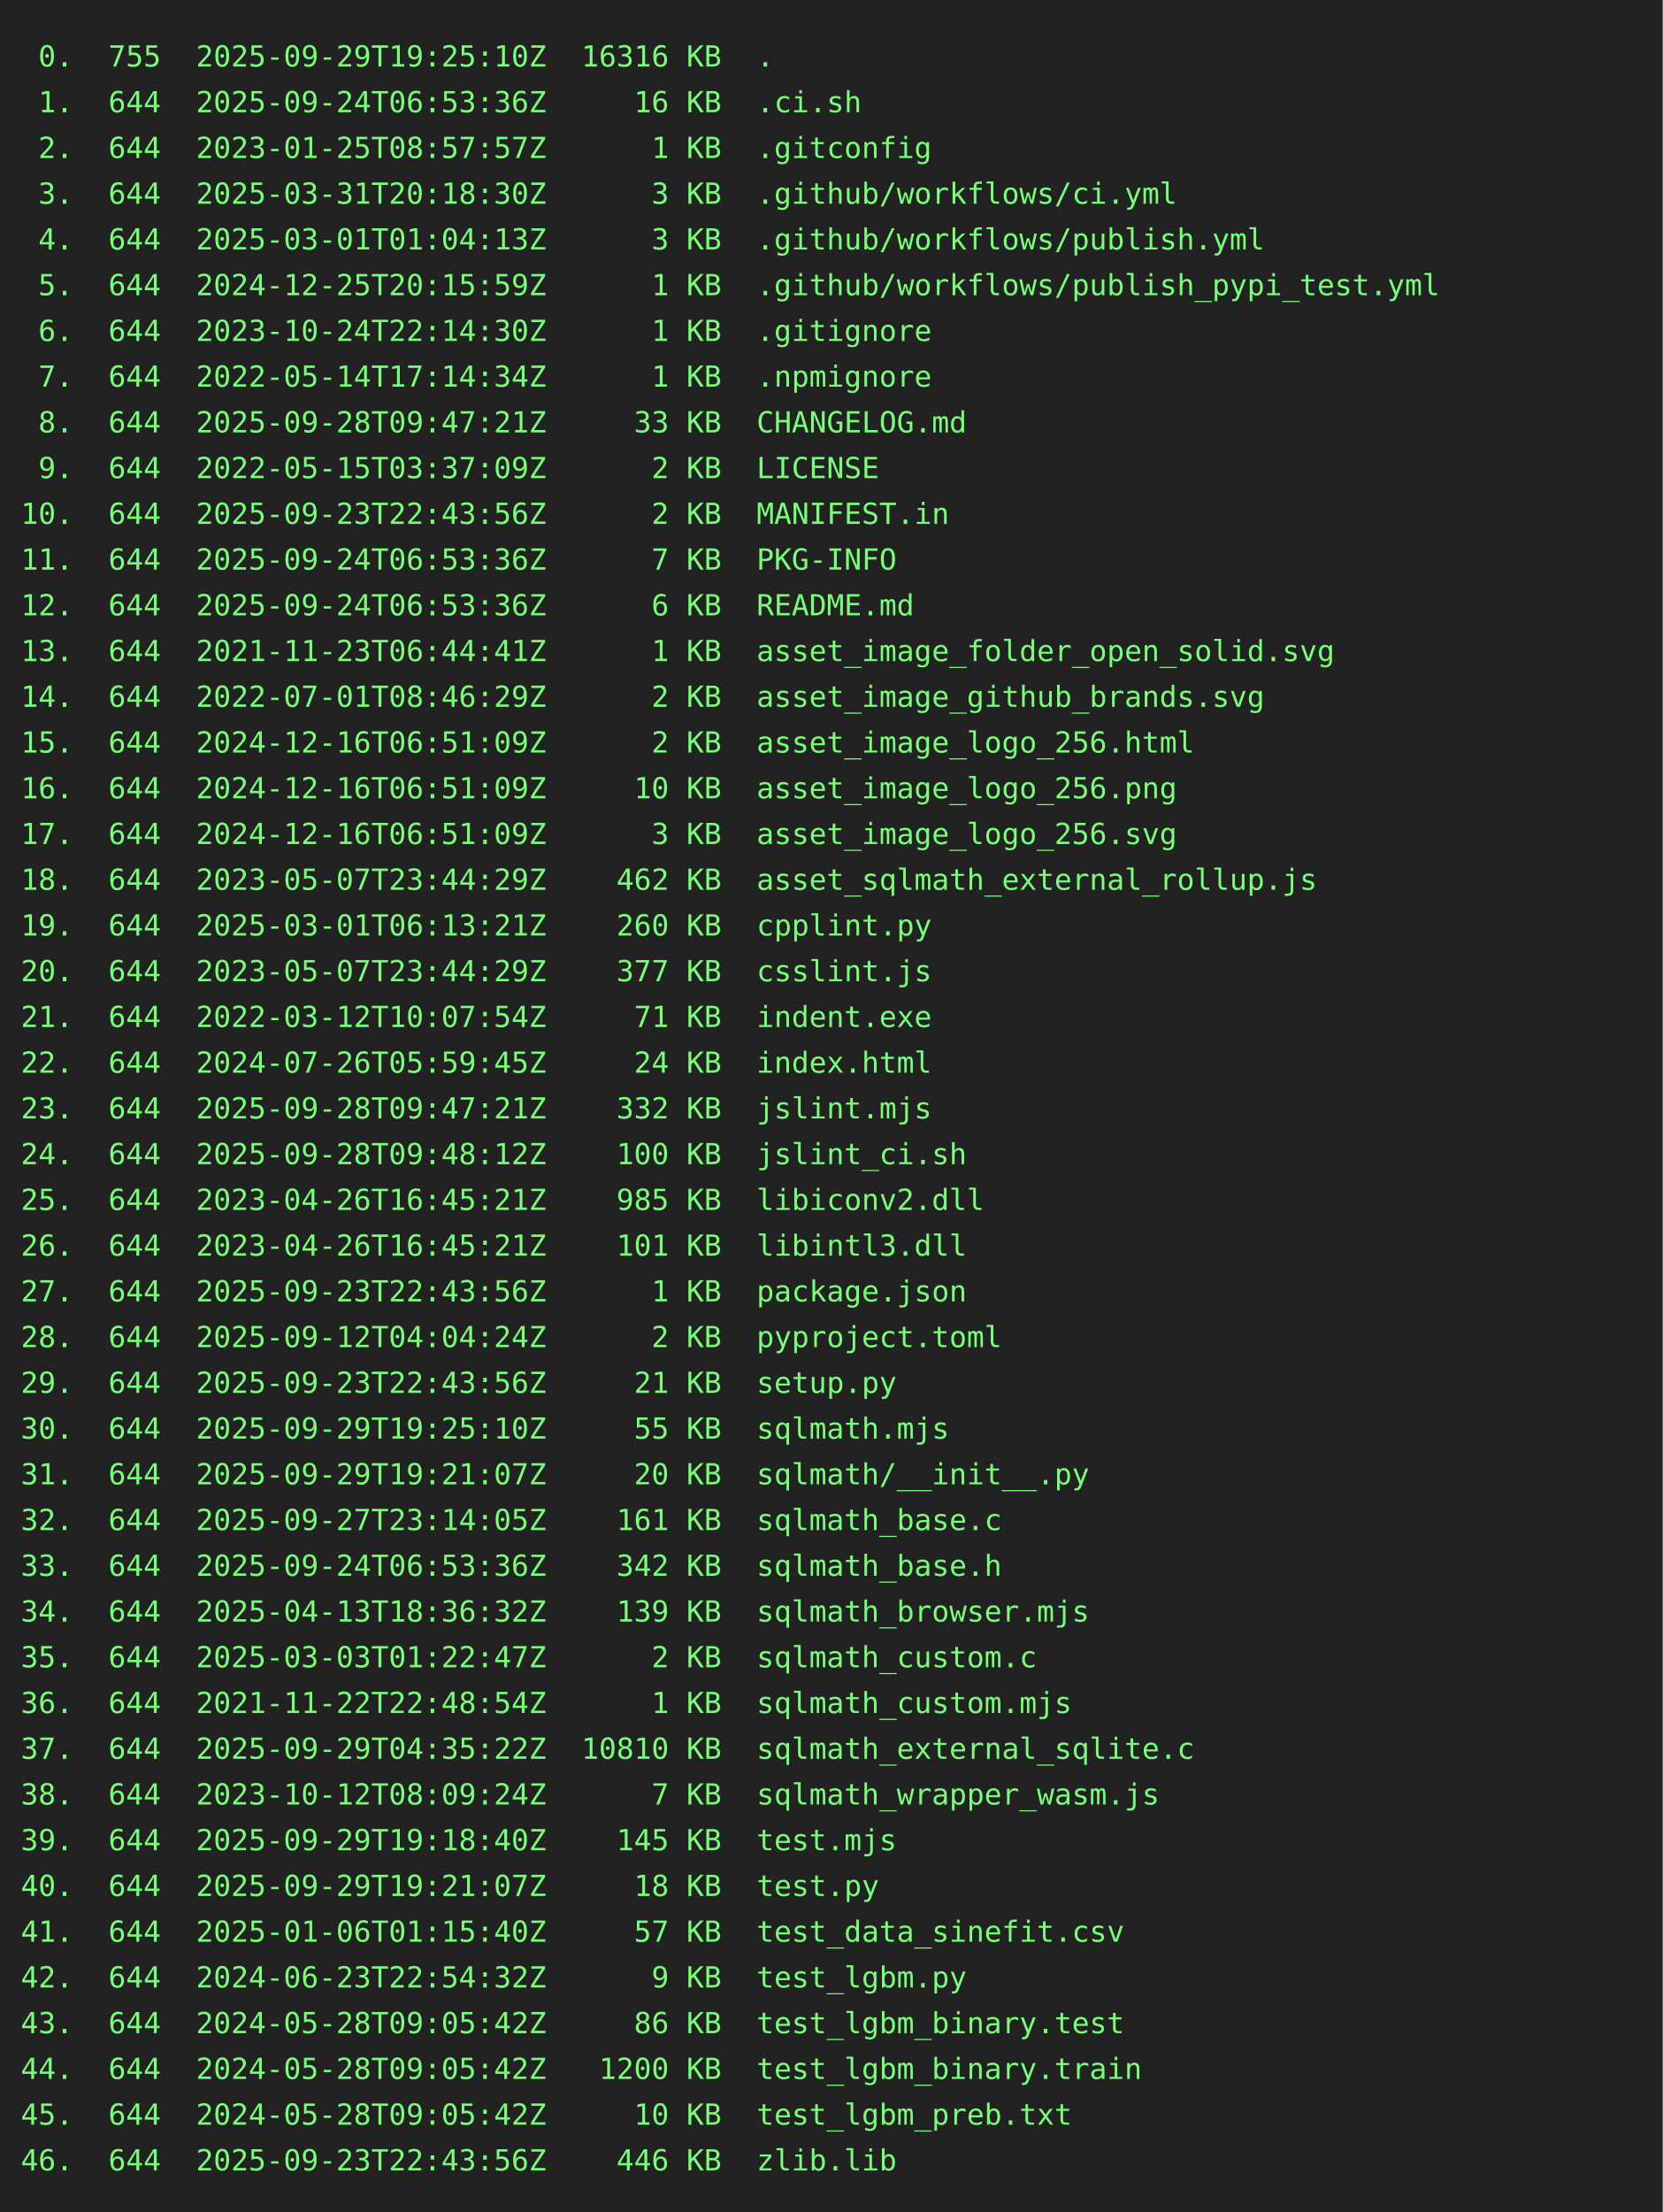
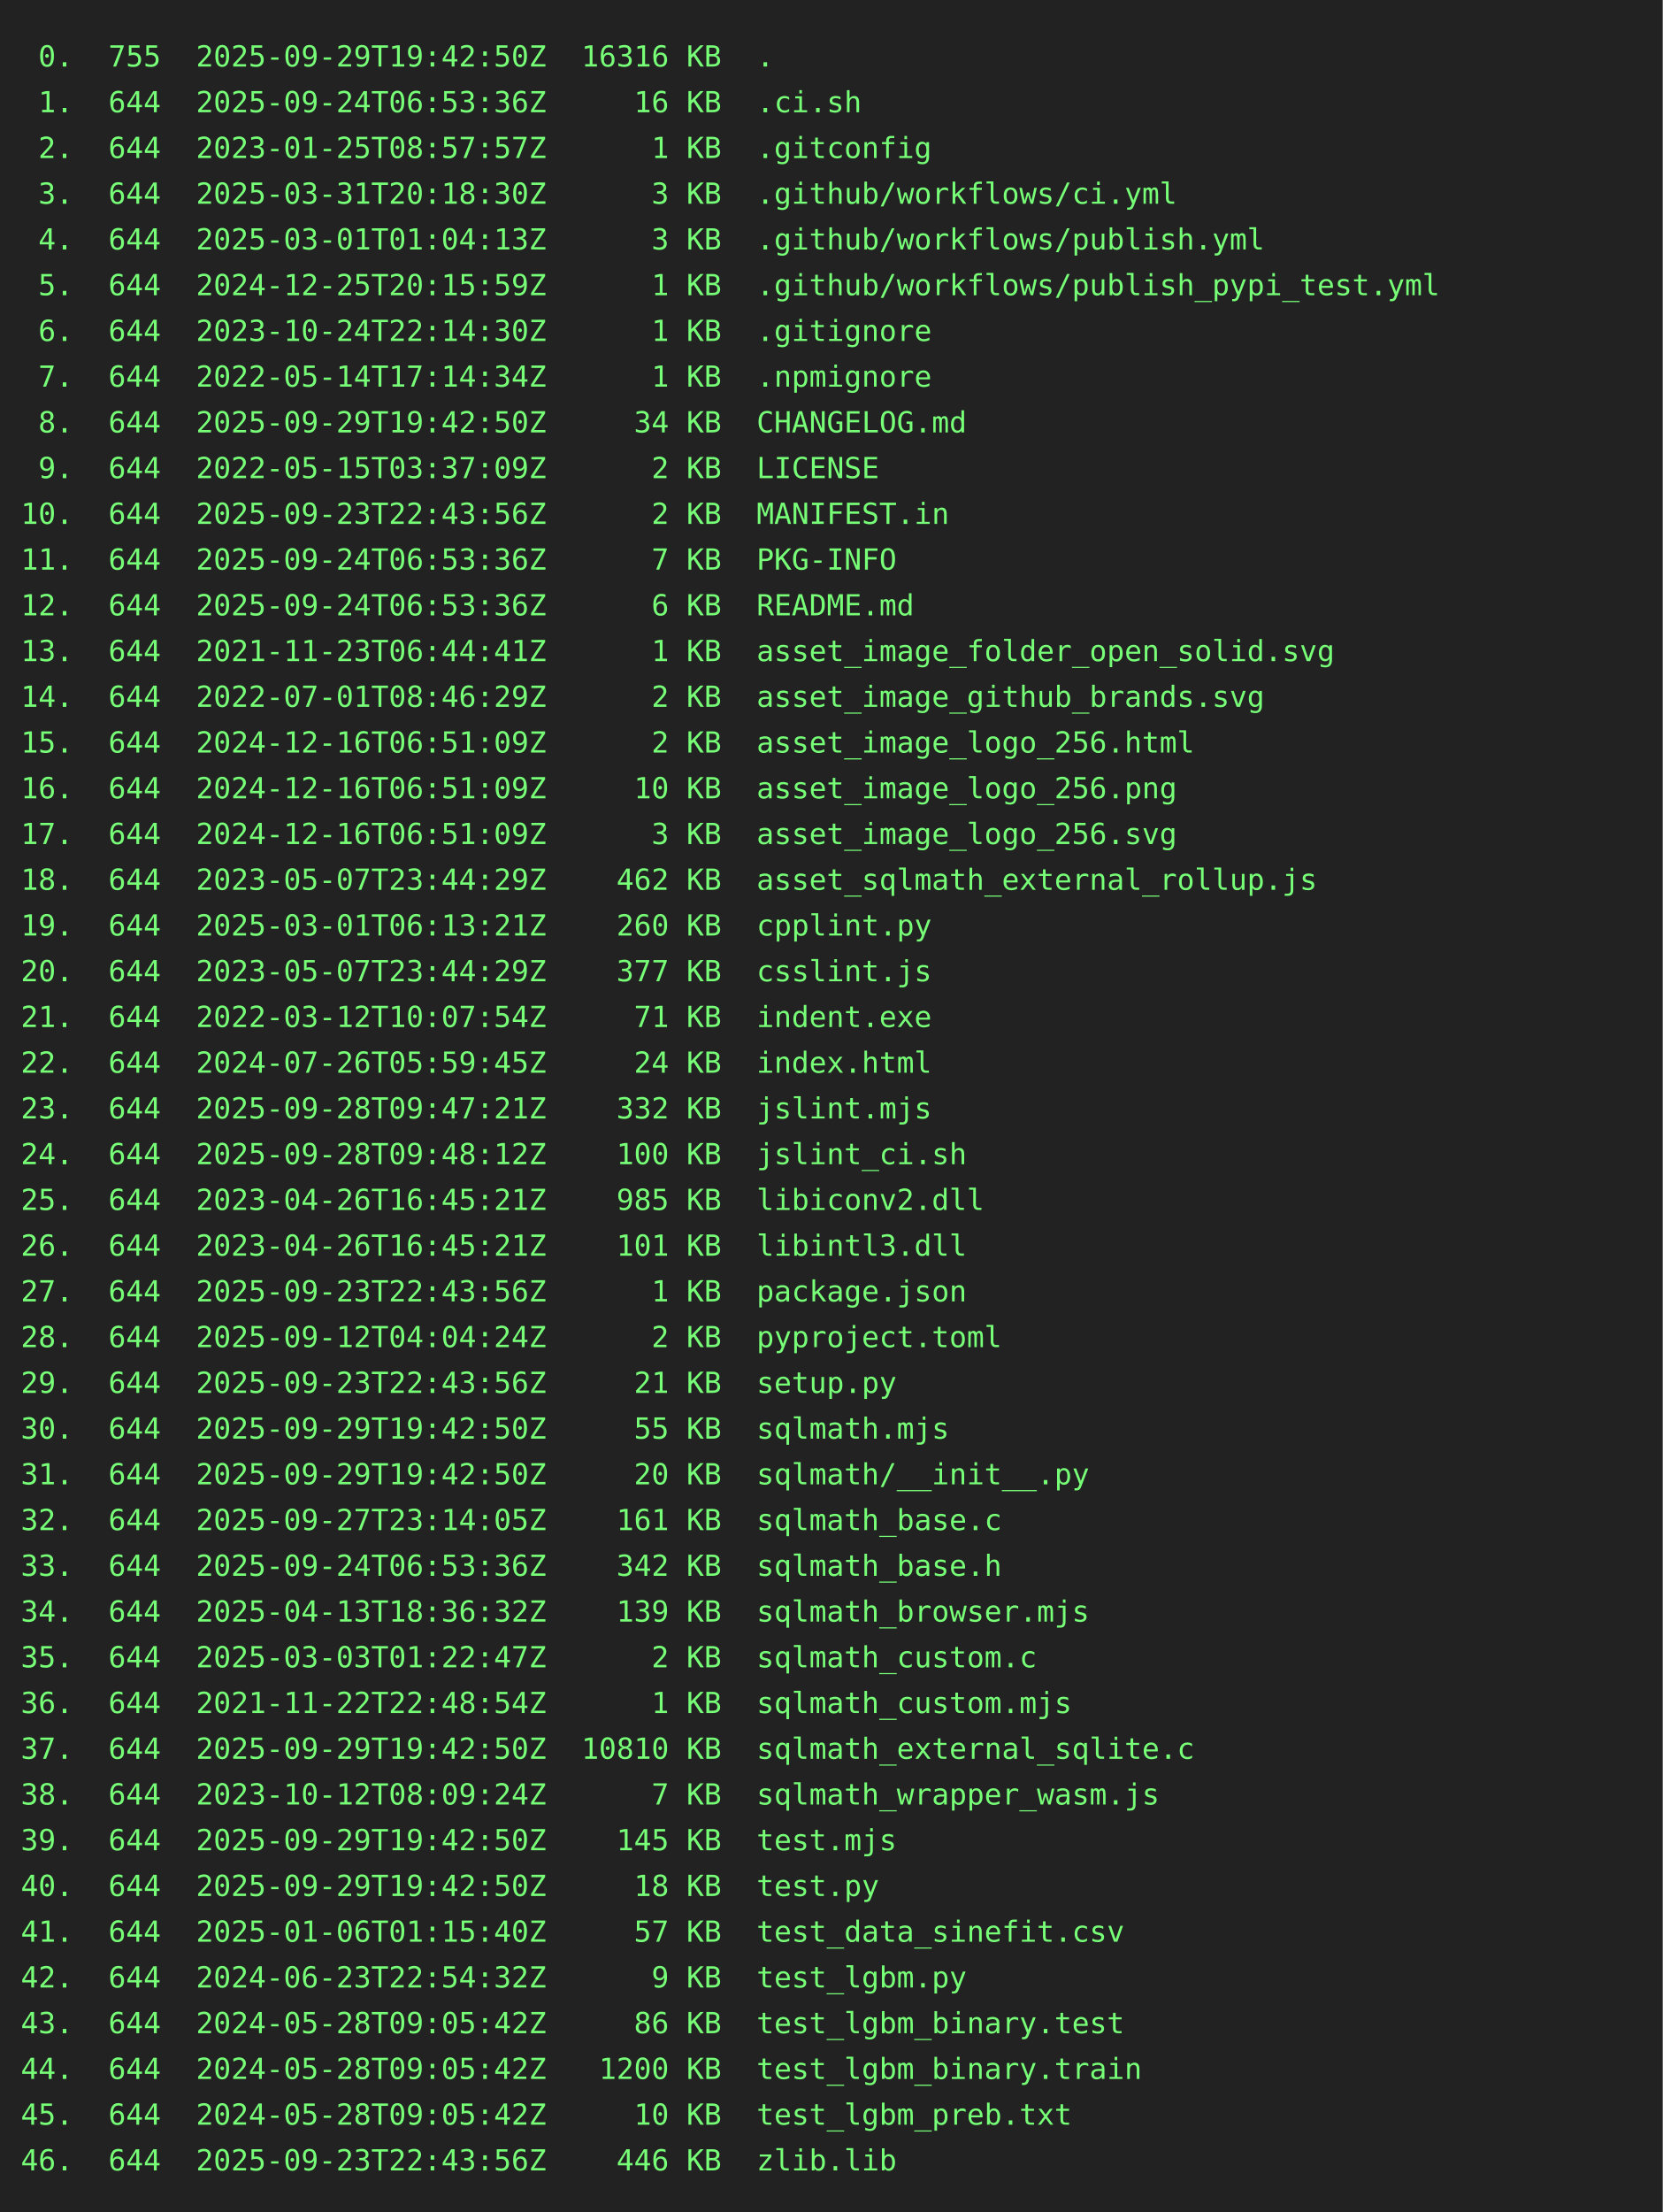
<svg xmlns="http://www.w3.org/2000/svg" height="1064" width="800">
  <rect height="1064" fill="#222" width="800" />
  <text fill="#7f7" font-family="consolas, menlo, monospace" font-size="14" xml:space="preserve">
-     <tspan lengthAdjust="spacingAndGlyphs" textLength="768" x="10" y="32"> 0.  755  2025-09-29T19:25:10Z  16316 KB  .                                                      </tspan>
+     <tspan lengthAdjust="spacingAndGlyphs" textLength="768" x="10" y="32"> 0.  755  2025-09-29T19:42:50Z  16316 KB  .                                                      </tspan>
    <tspan lengthAdjust="spacingAndGlyphs" textLength="768" x="10" y="54"> 1.  644  2025-09-24T06:53:36Z     16 KB  .ci.sh                                                 </tspan>
    <tspan lengthAdjust="spacingAndGlyphs" textLength="768" x="10" y="76"> 2.  644  2023-01-25T08:57:57Z      1 KB  .gitconfig                                             </tspan>
    <tspan lengthAdjust="spacingAndGlyphs" textLength="768" x="10" y="98"> 3.  644  2025-03-31T20:18:30Z      3 KB  .github/workflows/ci.yml                               </tspan>
    <tspan lengthAdjust="spacingAndGlyphs" textLength="768" x="10" y="120"> 4.  644  2025-03-01T01:04:13Z      3 KB  .github/workflows/publish.yml                          </tspan>
    <tspan lengthAdjust="spacingAndGlyphs" textLength="768" x="10" y="142"> 5.  644  2024-12-25T20:15:59Z      1 KB  .github/workflows/publish_pypi_test.yml                </tspan>
    <tspan lengthAdjust="spacingAndGlyphs" textLength="768" x="10" y="164"> 6.  644  2023-10-24T22:14:30Z      1 KB  .gitignore                                             </tspan>
    <tspan lengthAdjust="spacingAndGlyphs" textLength="768" x="10" y="186"> 7.  644  2022-05-14T17:14:34Z      1 KB  .npmignore                                             </tspan>
-     <tspan lengthAdjust="spacingAndGlyphs" textLength="768" x="10" y="208"> 8.  644  2025-09-28T09:47:21Z     33 KB  CHANGELOG.md                                           </tspan>
+     <tspan lengthAdjust="spacingAndGlyphs" textLength="768" x="10" y="208"> 8.  644  2025-09-29T19:42:50Z     34 KB  CHANGELOG.md                                           </tspan>
    <tspan lengthAdjust="spacingAndGlyphs" textLength="768" x="10" y="230"> 9.  644  2022-05-15T03:37:09Z      2 KB  LICENSE                                                </tspan>
    <tspan lengthAdjust="spacingAndGlyphs" textLength="768" x="10" y="252">10.  644  2025-09-23T22:43:56Z      2 KB  MANIFEST.in                                            </tspan>
    <tspan lengthAdjust="spacingAndGlyphs" textLength="768" x="10" y="274">11.  644  2025-09-24T06:53:36Z      7 KB  PKG-INFO                                               </tspan>
    <tspan lengthAdjust="spacingAndGlyphs" textLength="768" x="10" y="296">12.  644  2025-09-24T06:53:36Z      6 KB  README.md                                              </tspan>
    <tspan lengthAdjust="spacingAndGlyphs" textLength="768" x="10" y="318">13.  644  2021-11-23T06:44:41Z      1 KB  asset_image_folder_open_solid.svg                      </tspan>
    <tspan lengthAdjust="spacingAndGlyphs" textLength="768" x="10" y="340">14.  644  2022-07-01T08:46:29Z      2 KB  asset_image_github_brands.svg                          </tspan>
    <tspan lengthAdjust="spacingAndGlyphs" textLength="768" x="10" y="362">15.  644  2024-12-16T06:51:09Z      2 KB  asset_image_logo_256.html                              </tspan>
    <tspan lengthAdjust="spacingAndGlyphs" textLength="768" x="10" y="384">16.  644  2024-12-16T06:51:09Z     10 KB  asset_image_logo_256.png                               </tspan>
    <tspan lengthAdjust="spacingAndGlyphs" textLength="768" x="10" y="406">17.  644  2024-12-16T06:51:09Z      3 KB  asset_image_logo_256.svg                               </tspan>
    <tspan lengthAdjust="spacingAndGlyphs" textLength="768" x="10" y="428">18.  644  2023-05-07T23:44:29Z    462 KB  asset_sqlmath_external_rollup.js                       </tspan>
    <tspan lengthAdjust="spacingAndGlyphs" textLength="768" x="10" y="450">19.  644  2025-03-01T06:13:21Z    260 KB  cpplint.py                                             </tspan>
    <tspan lengthAdjust="spacingAndGlyphs" textLength="768" x="10" y="472">20.  644  2023-05-07T23:44:29Z    377 KB  csslint.js                                             </tspan>
    <tspan lengthAdjust="spacingAndGlyphs" textLength="768" x="10" y="494">21.  644  2022-03-12T10:07:54Z     71 KB  indent.exe                                             </tspan>
    <tspan lengthAdjust="spacingAndGlyphs" textLength="768" x="10" y="516">22.  644  2024-07-26T05:59:45Z     24 KB  index.html                                             </tspan>
    <tspan lengthAdjust="spacingAndGlyphs" textLength="768" x="10" y="538">23.  644  2025-09-28T09:47:21Z    332 KB  jslint.mjs                                             </tspan>
    <tspan lengthAdjust="spacingAndGlyphs" textLength="768" x="10" y="560">24.  644  2025-09-28T09:48:12Z    100 KB  jslint_ci.sh                                           </tspan>
    <tspan lengthAdjust="spacingAndGlyphs" textLength="768" x="10" y="582">25.  644  2023-04-26T16:45:21Z    985 KB  libiconv2.dll                                          </tspan>
    <tspan lengthAdjust="spacingAndGlyphs" textLength="768" x="10" y="604">26.  644  2023-04-26T16:45:21Z    101 KB  libintl3.dll                                           </tspan>
    <tspan lengthAdjust="spacingAndGlyphs" textLength="768" x="10" y="626">27.  644  2025-09-23T22:43:56Z      1 KB  package.json                                           </tspan>
    <tspan lengthAdjust="spacingAndGlyphs" textLength="768" x="10" y="648">28.  644  2025-09-12T04:04:24Z      2 KB  pyproject.toml                                         </tspan>
    <tspan lengthAdjust="spacingAndGlyphs" textLength="768" x="10" y="670">29.  644  2025-09-23T22:43:56Z     21 KB  setup.py                                               </tspan>
-     <tspan lengthAdjust="spacingAndGlyphs" textLength="768" x="10" y="692">30.  644  2025-09-29T19:25:10Z     55 KB  sqlmath.mjs                                            </tspan>
-     <tspan lengthAdjust="spacingAndGlyphs" textLength="768" x="10" y="714">31.  644  2025-09-29T19:21:07Z     20 KB  sqlmath/__init__.py                                    </tspan>
+     <tspan lengthAdjust="spacingAndGlyphs" textLength="768" x="10" y="692">30.  644  2025-09-29T19:42:50Z     55 KB  sqlmath.mjs                                            </tspan>
+     <tspan lengthAdjust="spacingAndGlyphs" textLength="768" x="10" y="714">31.  644  2025-09-29T19:42:50Z     20 KB  sqlmath/__init__.py                                    </tspan>
    <tspan lengthAdjust="spacingAndGlyphs" textLength="768" x="10" y="736">32.  644  2025-09-27T23:14:05Z    161 KB  sqlmath_base.c                                         </tspan>
    <tspan lengthAdjust="spacingAndGlyphs" textLength="768" x="10" y="758">33.  644  2025-09-24T06:53:36Z    342 KB  sqlmath_base.h                                         </tspan>
    <tspan lengthAdjust="spacingAndGlyphs" textLength="768" x="10" y="780">34.  644  2025-04-13T18:36:32Z    139 KB  sqlmath_browser.mjs                                    </tspan>
    <tspan lengthAdjust="spacingAndGlyphs" textLength="768" x="10" y="802">35.  644  2025-03-03T01:22:47Z      2 KB  sqlmath_custom.c                                       </tspan>
    <tspan lengthAdjust="spacingAndGlyphs" textLength="768" x="10" y="824">36.  644  2021-11-22T22:48:54Z      1 KB  sqlmath_custom.mjs                                     </tspan>
-     <tspan lengthAdjust="spacingAndGlyphs" textLength="768" x="10" y="846">37.  644  2025-09-29T04:35:22Z  10810 KB  sqlmath_external_sqlite.c                              </tspan>
+     <tspan lengthAdjust="spacingAndGlyphs" textLength="768" x="10" y="846">37.  644  2025-09-29T19:42:50Z  10810 KB  sqlmath_external_sqlite.c                              </tspan>
    <tspan lengthAdjust="spacingAndGlyphs" textLength="768" x="10" y="868">38.  644  2023-10-12T08:09:24Z      7 KB  sqlmath_wrapper_wasm.js                                </tspan>
-     <tspan lengthAdjust="spacingAndGlyphs" textLength="768" x="10" y="890">39.  644  2025-09-29T19:18:40Z    145 KB  test.mjs                                               </tspan>
-     <tspan lengthAdjust="spacingAndGlyphs" textLength="768" x="10" y="912">40.  644  2025-09-29T19:21:07Z     18 KB  test.py                                                </tspan>
+     <tspan lengthAdjust="spacingAndGlyphs" textLength="768" x="10" y="890">39.  644  2025-09-29T19:42:50Z    145 KB  test.mjs                                               </tspan>
+     <tspan lengthAdjust="spacingAndGlyphs" textLength="768" x="10" y="912">40.  644  2025-09-29T19:42:50Z     18 KB  test.py                                                </tspan>
    <tspan lengthAdjust="spacingAndGlyphs" textLength="768" x="10" y="934">41.  644  2025-01-06T01:15:40Z     57 KB  test_data_sinefit.csv                                  </tspan>
    <tspan lengthAdjust="spacingAndGlyphs" textLength="768" x="10" y="956">42.  644  2024-06-23T22:54:32Z      9 KB  test_lgbm.py                                           </tspan>
    <tspan lengthAdjust="spacingAndGlyphs" textLength="768" x="10" y="978">43.  644  2024-05-28T09:05:42Z     86 KB  test_lgbm_binary.test                                  </tspan>
    <tspan lengthAdjust="spacingAndGlyphs" textLength="768" x="10" y="1000">44.  644  2024-05-28T09:05:42Z   1200 KB  test_lgbm_binary.train                                 </tspan>
    <tspan lengthAdjust="spacingAndGlyphs" textLength="768" x="10" y="1022">45.  644  2024-05-28T09:05:42Z     10 KB  test_lgbm_preb.txt                                     </tspan>
    <tspan lengthAdjust="spacingAndGlyphs" textLength="768" x="10" y="1044">46.  644  2025-09-23T22:43:56Z    446 KB  zlib.lib                                               </tspan>
  </text>
</svg>
